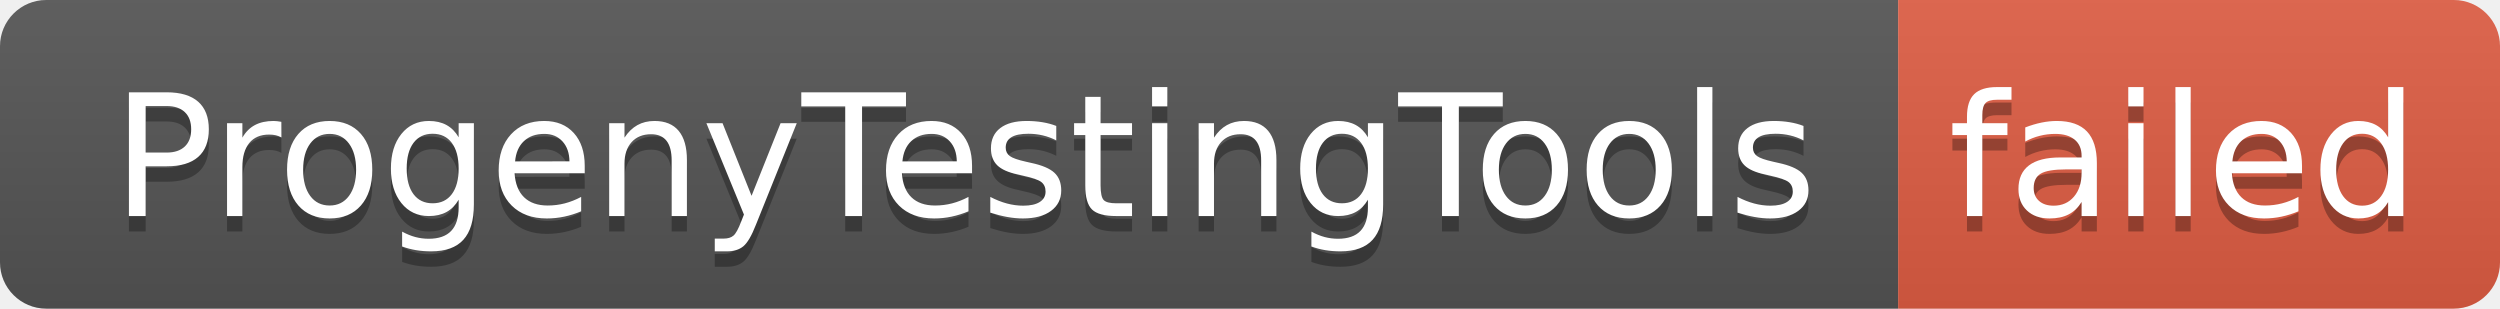
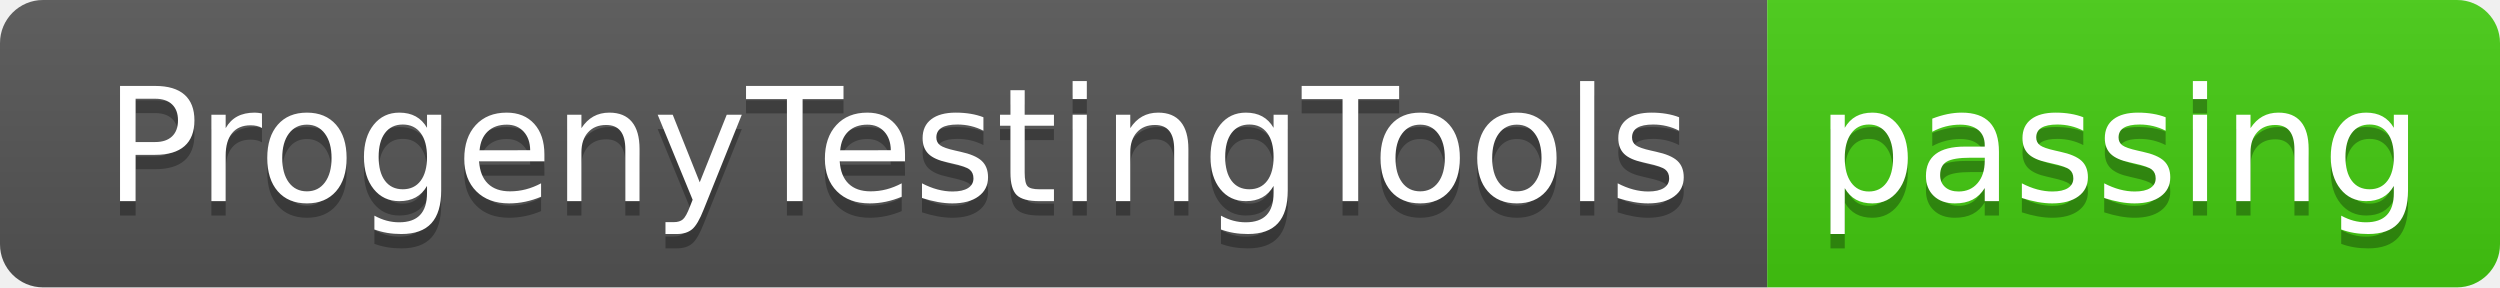
- <svg xmlns="http://www.w3.org/2000/svg" width="162" height="20" role="img" aria-label="ProgenyTestingTools: failed">
+ <svg xmlns="http://www.w3.org/2000/svg" width="174" height="20" role="img" aria-label="ProgenyTestingTools: passing">
  <linearGradient id="s" x2="0" y2="100%">
    <stop offset="0" stop-color="#bbb" stop-opacity=".1" />
    <stop offset="1" stop-opacity=".1" />
  </linearGradient>
  <clipPath id="r">
-     <rect width="162" height="20" rx="3" fill="#fff" />
+     <rect width="174" height="20" rx="3" fill="#fff" />
  </clipPath>
  <g clip-path="url(#r)">
    <rect width="123" height="20" fill="#555" />
-     <rect x="123" width="39" height="20" fill="#e05d44" />
-     <rect width="162" height="20" fill="url(#s)" />
+     <rect x="123" width="51" height="20" fill="#4c1" />
+     <rect width="174" height="20" fill="url(#s)" />
  </g>
  <g fill="#fff" text-anchor="middle" font-family="Verdana,Geneva,DejaVu Sans,sans-serif" text-rendering="geometricPrecision" font-size="110">
    <text aria-hidden="true" x="625" y="150" fill="#010101" fill-opacity=".3" transform="scale(.1)" textLength="1130">ProgenyTestingTools</text>
    <text x="625" y="140" transform="scale(.1)" fill="#fff" textLength="1130">ProgenyTestingTools</text>
-     <text aria-hidden="true" x="1415" y="150" fill="#010101" fill-opacity=".3" transform="scale(.1)" textLength="290">failed</text>
-     <text x="1415" y="140" transform="scale(.1)" fill="#fff" textLength="290">failed</text>
+     <text aria-hidden="true" x="1475" y="150" fill="#010101" fill-opacity=".3" transform="scale(.1)" textLength="410">passing</text>
+     <text x="1475" y="140" transform="scale(.1)" fill="#fff" textLength="410">passing</text>
  </g>
</svg>
